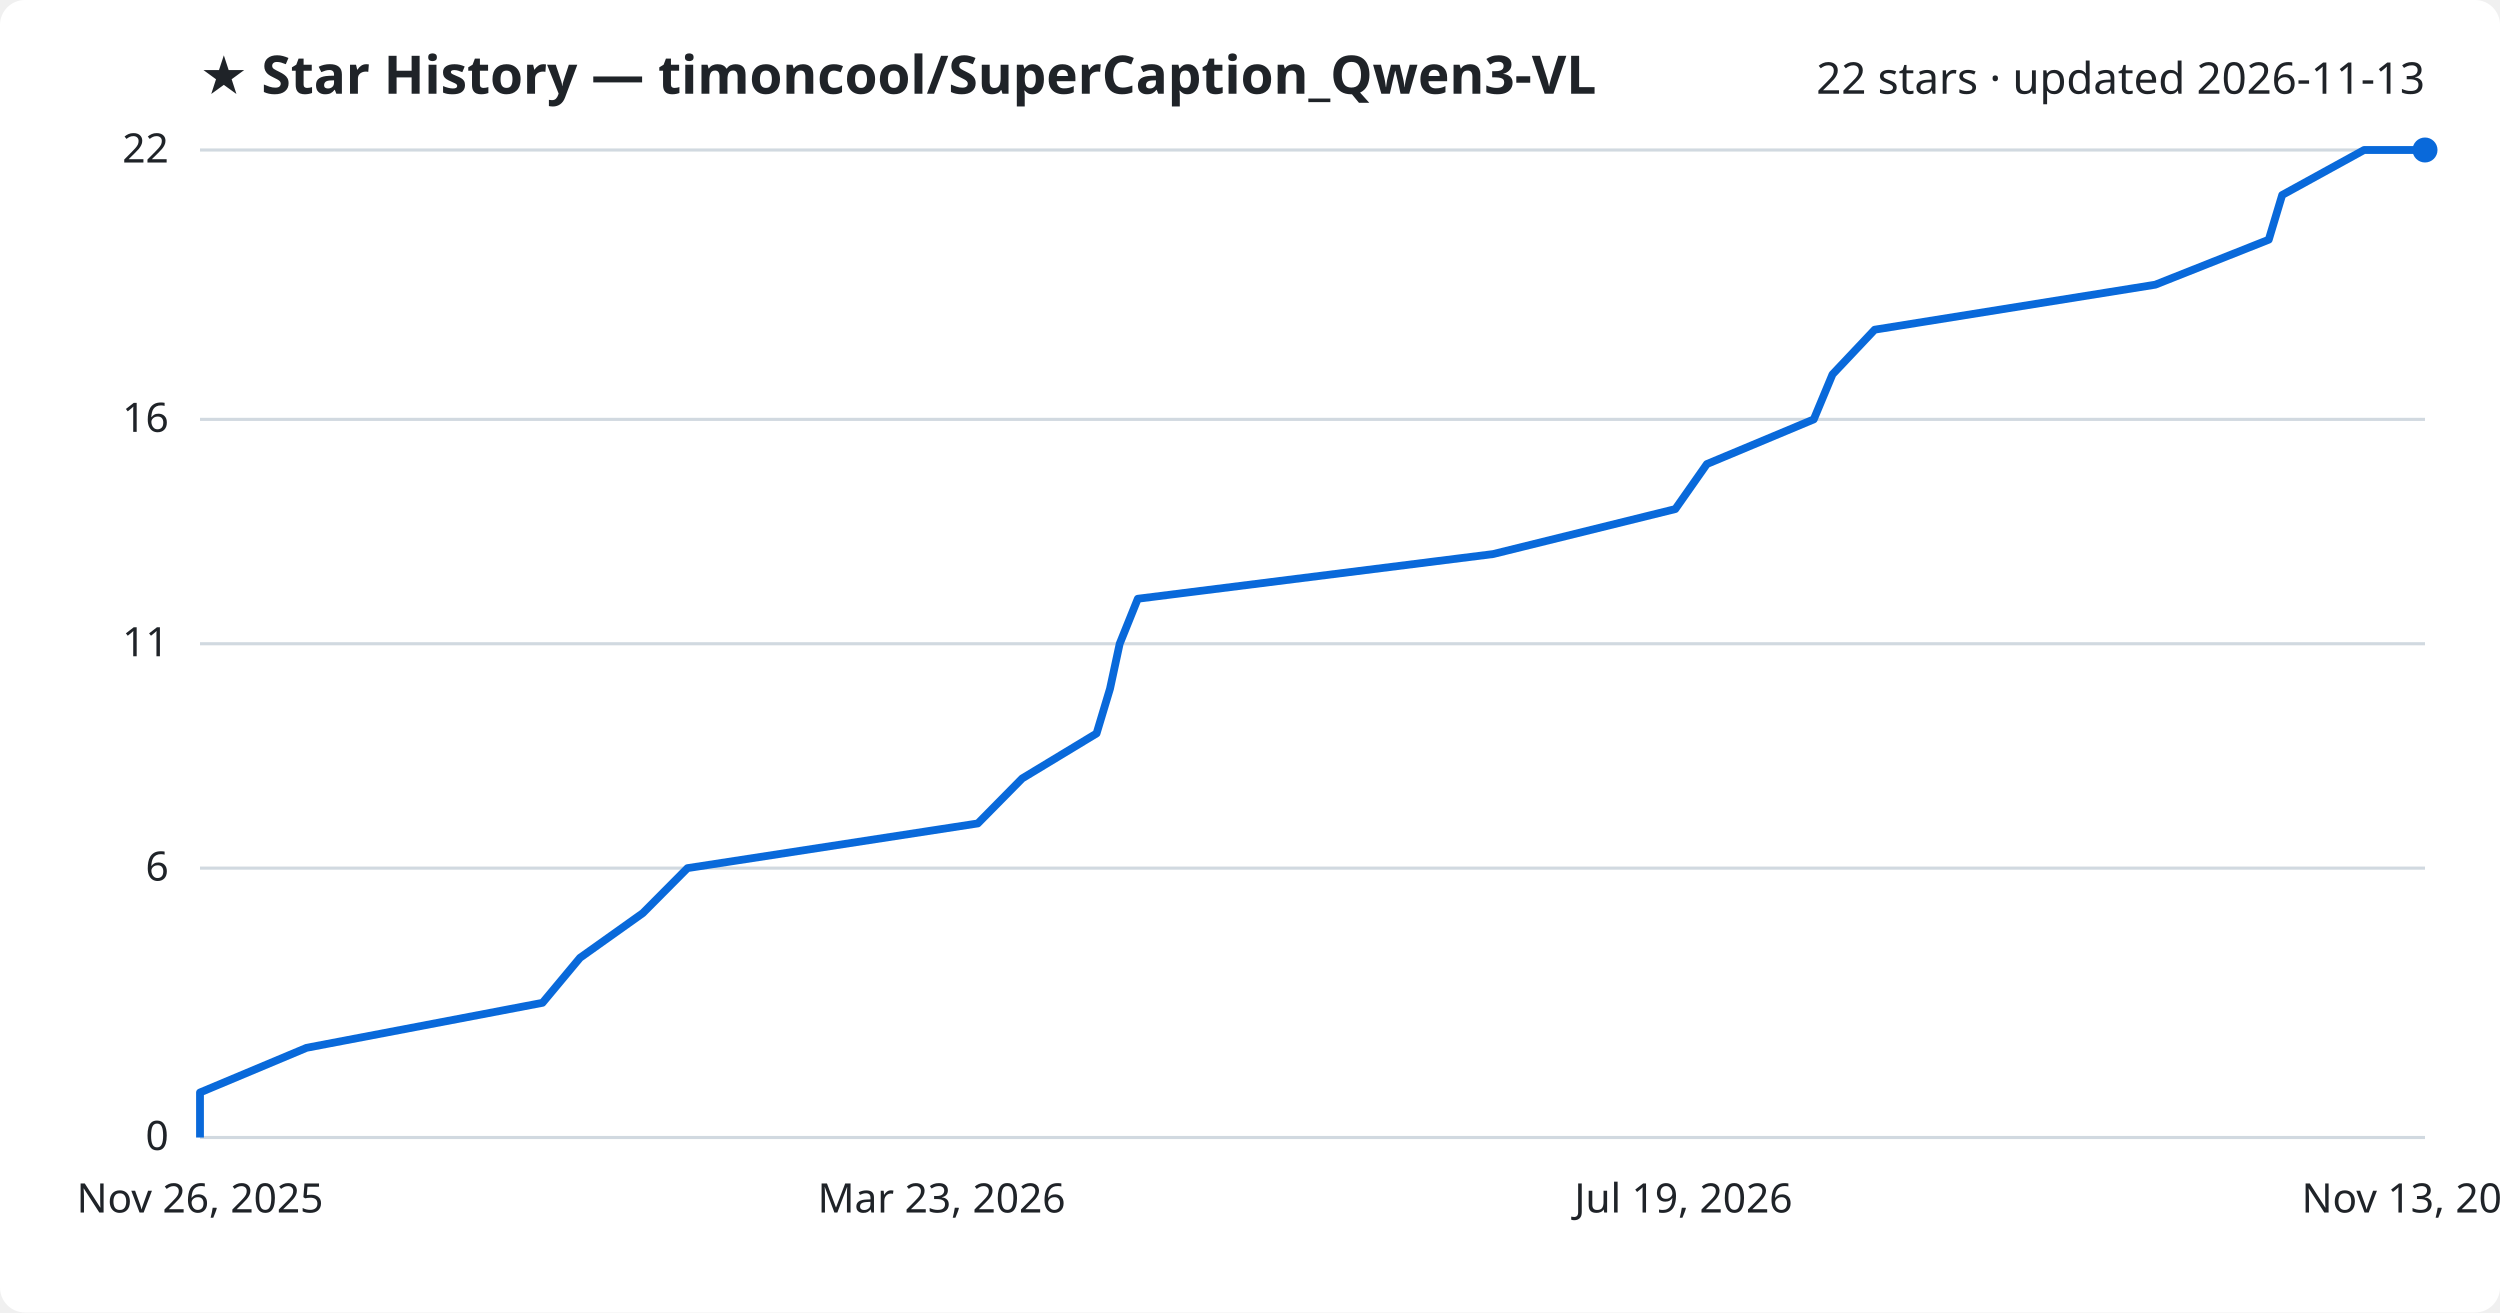
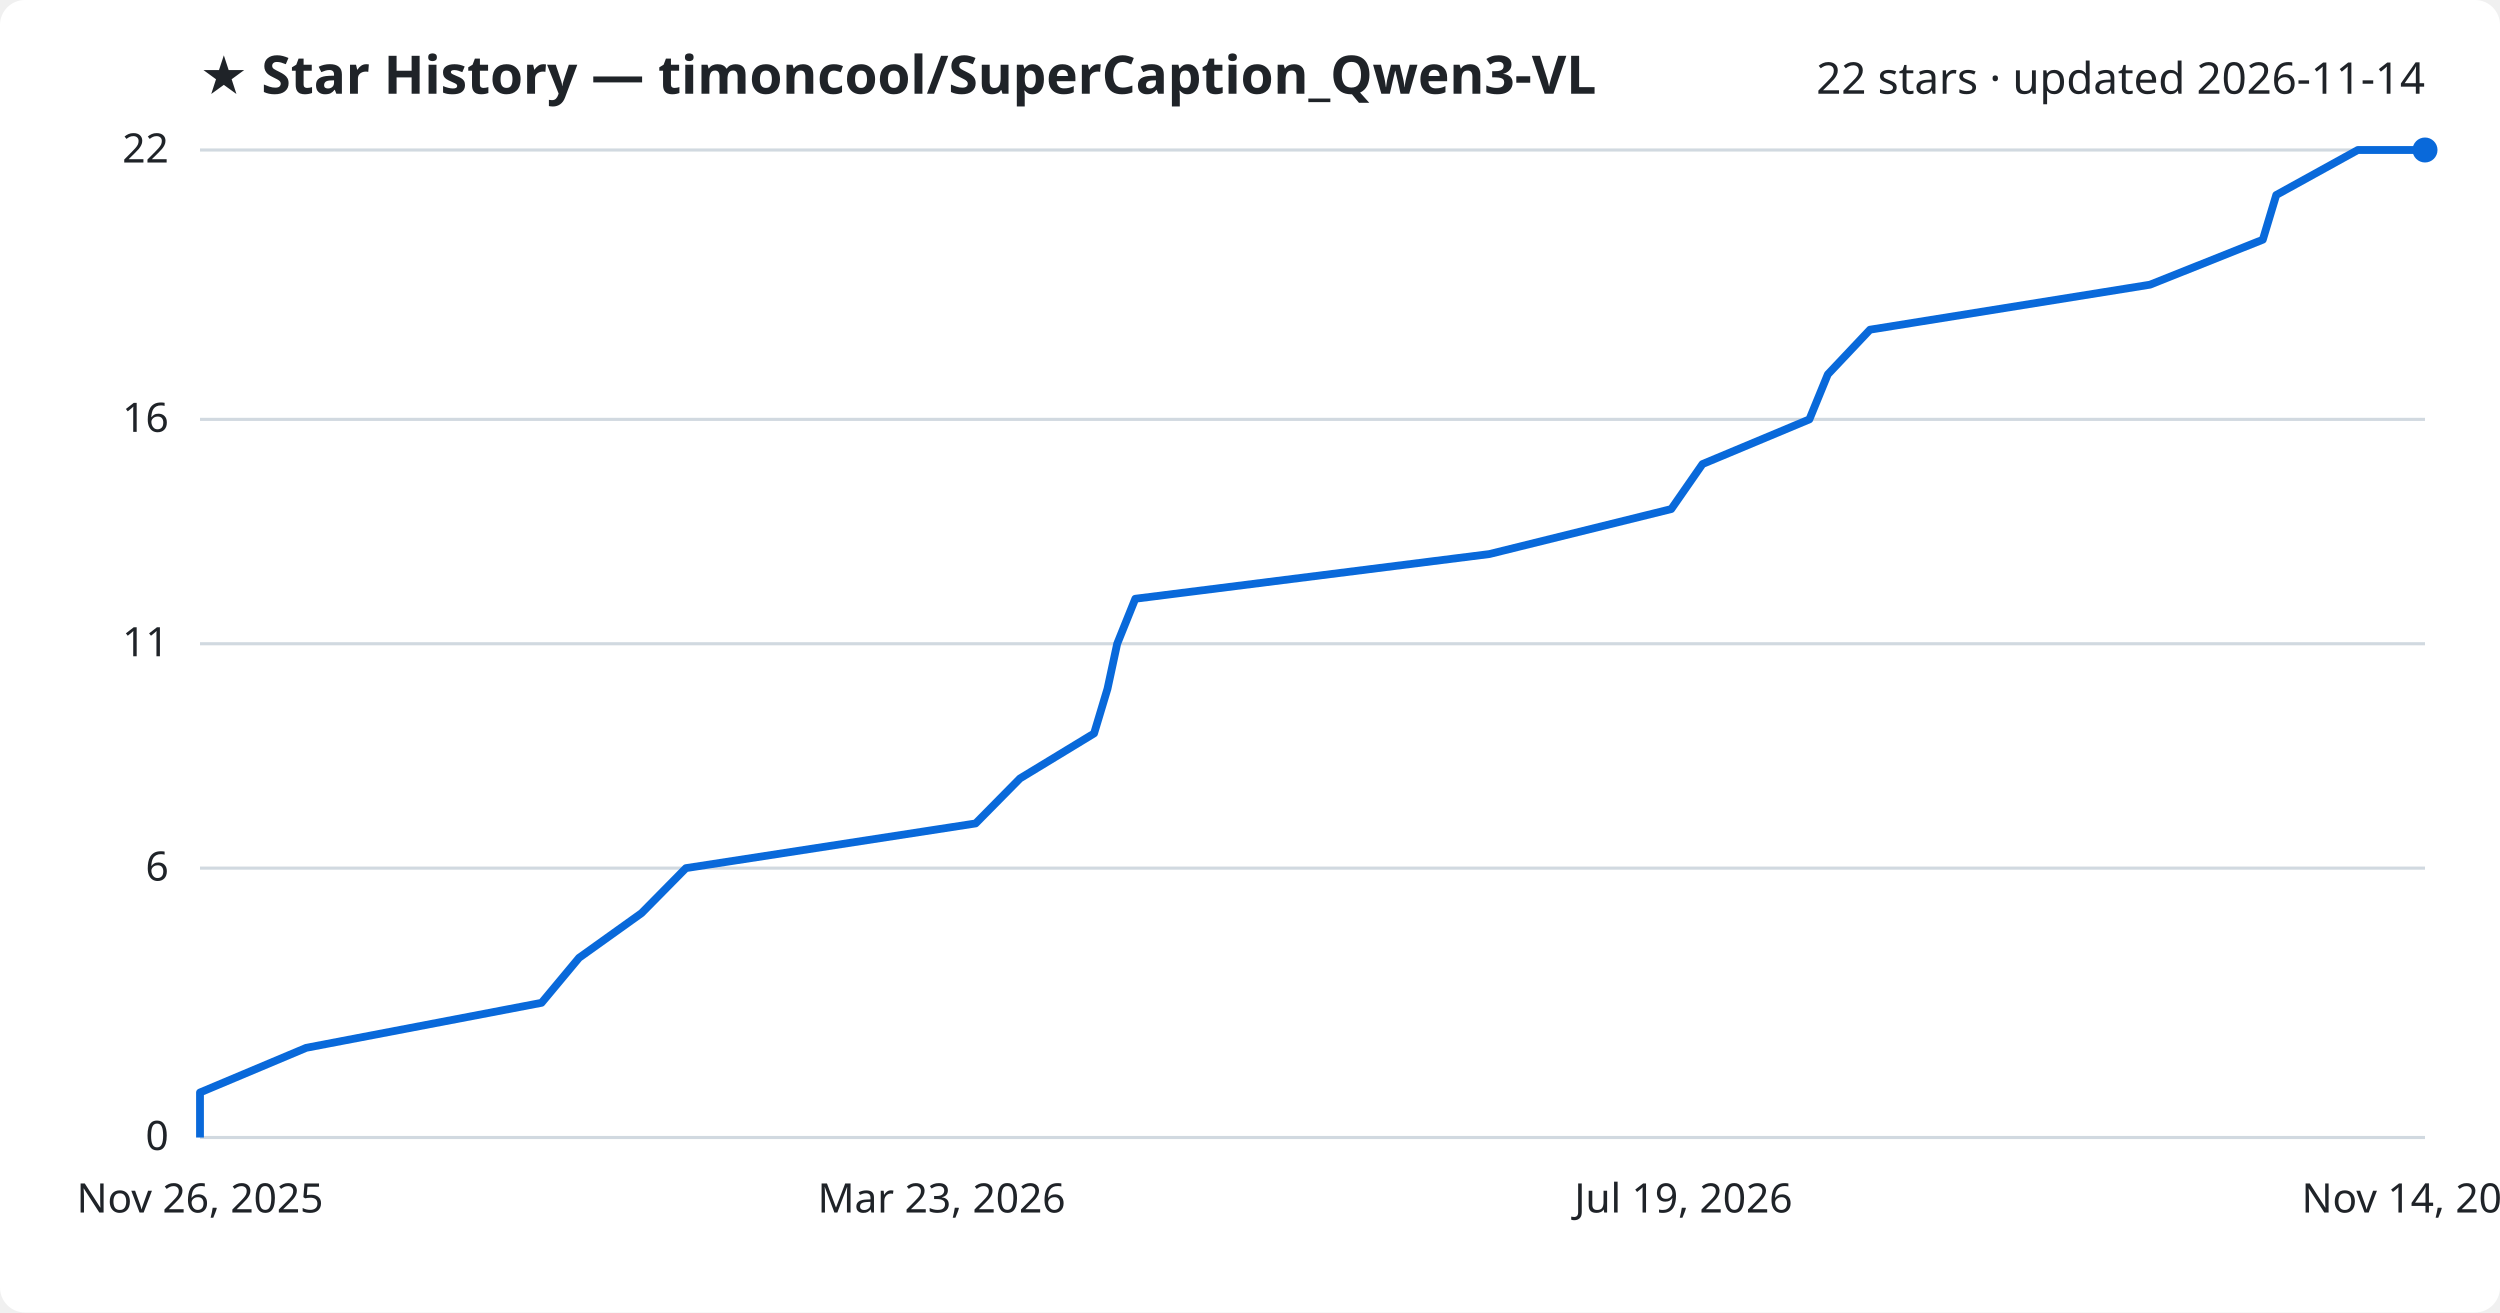
<svg xmlns="http://www.w3.org/2000/svg" viewBox="0 0 800 420" font-family="Segoe UI, sans-serif">
  <rect width="800" height="420" fill="#ffffff" rx="8" />
  <text x="64" y="30" fill="#1f2328" font-size="17" font-weight="700">★ Star History — timoncool/SuperCaption_Qwen3-VL</text>
-   <text x="776" y="30" fill="#1f2328" font-size="14" text-anchor="end">22 stars · updated 2026-11-13</text>
+   <text x="776" y="30" fill="#1f2328" font-size="14" text-anchor="end">22 stars · updated 2026-11-14</text>
  <line x1="64" y1="364.0" x2="776" y2="364.0" stroke="#d1d9e0" stroke-width="1" />
  <text x="54" y="368.0" fill="#1f2328" font-size="13" text-anchor="end">0</text>
  <line x1="64" y1="277.8" x2="776" y2="277.8" stroke="#d1d9e0" stroke-width="1" />
  <text x="54" y="281.8" fill="#1f2328" font-size="13" text-anchor="end">6</text>
  <line x1="64" y1="206.0" x2="776" y2="206.0" stroke="#d1d9e0" stroke-width="1" />
  <text x="54" y="210.0" fill="#1f2328" font-size="13" text-anchor="end">11</text>
  <line x1="64" y1="134.2" x2="776" y2="134.2" stroke="#d1d9e0" stroke-width="1" />
  <text x="54" y="138.2" fill="#1f2328" font-size="13" text-anchor="end">16</text>
  <line x1="64" y1="48.0" x2="776" y2="48.0" stroke="#d1d9e0" stroke-width="1" />
  <text x="54" y="52.0" fill="#1f2328" font-size="13" text-anchor="end">22</text>
-   <path d="M64.0,364.0 L64.0,349.6 L98.1,335.3 L173.6,320.9 L185.6,306.5 L205.7,292.2 L220.0,277.8 L312.9,263.5 L327.1,249.1 L350.9,234.7 L355.2,220.4 L358.3,206.0 L364.1,191.6 L477.8,177.3 L536.1,162.9 L546.2,148.5 L580.4,134.2 L586.4,119.8 L599.9,105.5 L689.7,91.1 L726.0,76.7 L730.3,62.4 L756.5,48.0 L776.0,48.0" fill="none" stroke="#0969da" stroke-width="2.5" stroke-linejoin="round" />
+   <path d="M64.0,364.0 L64.0,349.6 L98.0,335.3 L173.3,320.9 L185.3,306.5 L205.3,292.2 L219.5,277.8 L312.2,263.5 L326.4,249.1 L350.1,234.7 L354.4,220.4 L357.5,206.0 L363.3,191.6 L476.6,177.3 L534.8,162.9 L544.8,148.5 L579.0,134.2 L584.9,119.8 L598.4,105.5 L688.0,91.1 L724.1,76.7 L728.4,62.4 L754.5,48.0 L776.0,48.0" fill="none" stroke="#0969da" stroke-width="2.5" stroke-linejoin="round" />
  <circle cx="776.0" cy="48.0" r="4" fill="#0969da" />
  <text x="64.0" y="388" fill="#1f2328" font-size="13" text-anchor="middle">Nov 26, 2025</text>
  <text x="301.3" y="388" fill="#1f2328" font-size="13" text-anchor="middle">Mar 23, 2026</text>
  <text x="538.7" y="388" fill="#1f2328" font-size="13" text-anchor="middle">Jul 19, 2026</text>
-   <text x="776.0" y="388" fill="#1f2328" font-size="13" text-anchor="middle">Nov 13, 2026</text>
+   <text x="776.0" y="388" fill="#1f2328" font-size="13" text-anchor="middle">Nov 14, 2026</text>
</svg>
